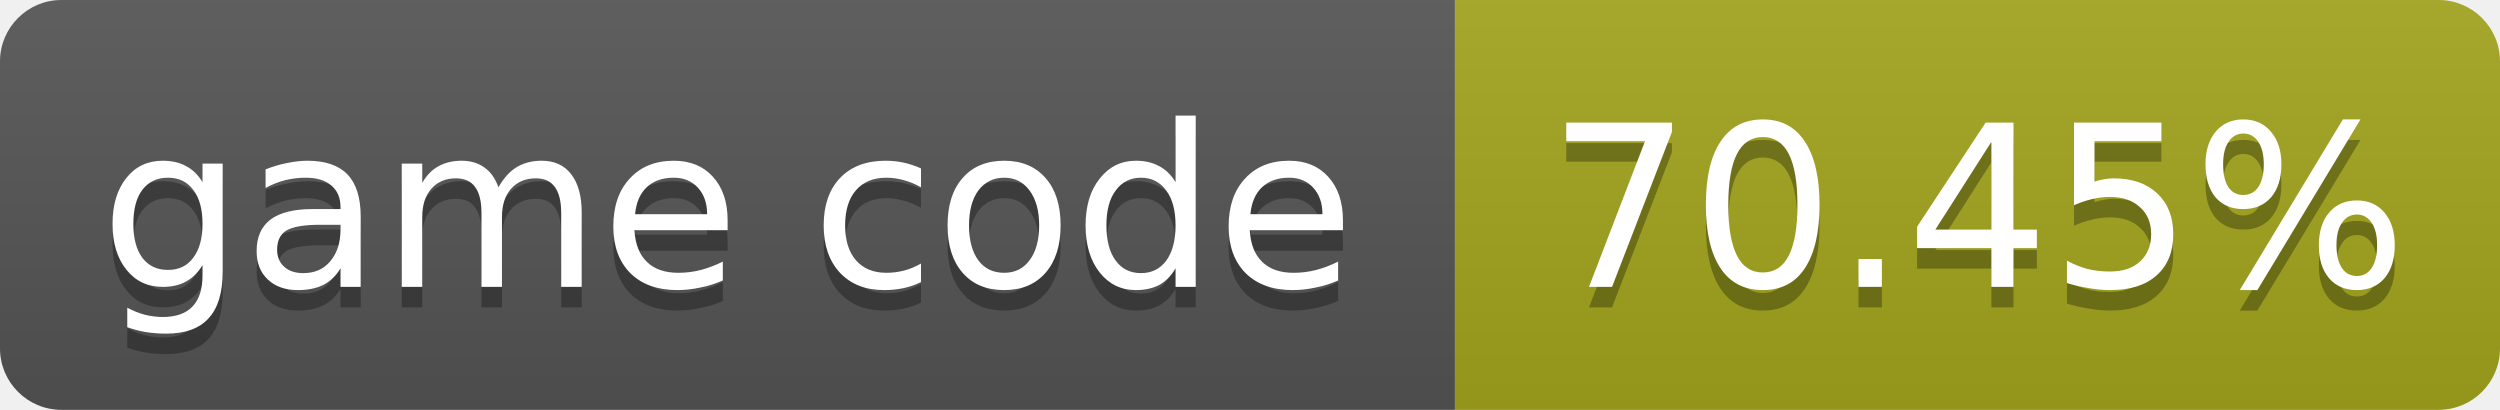
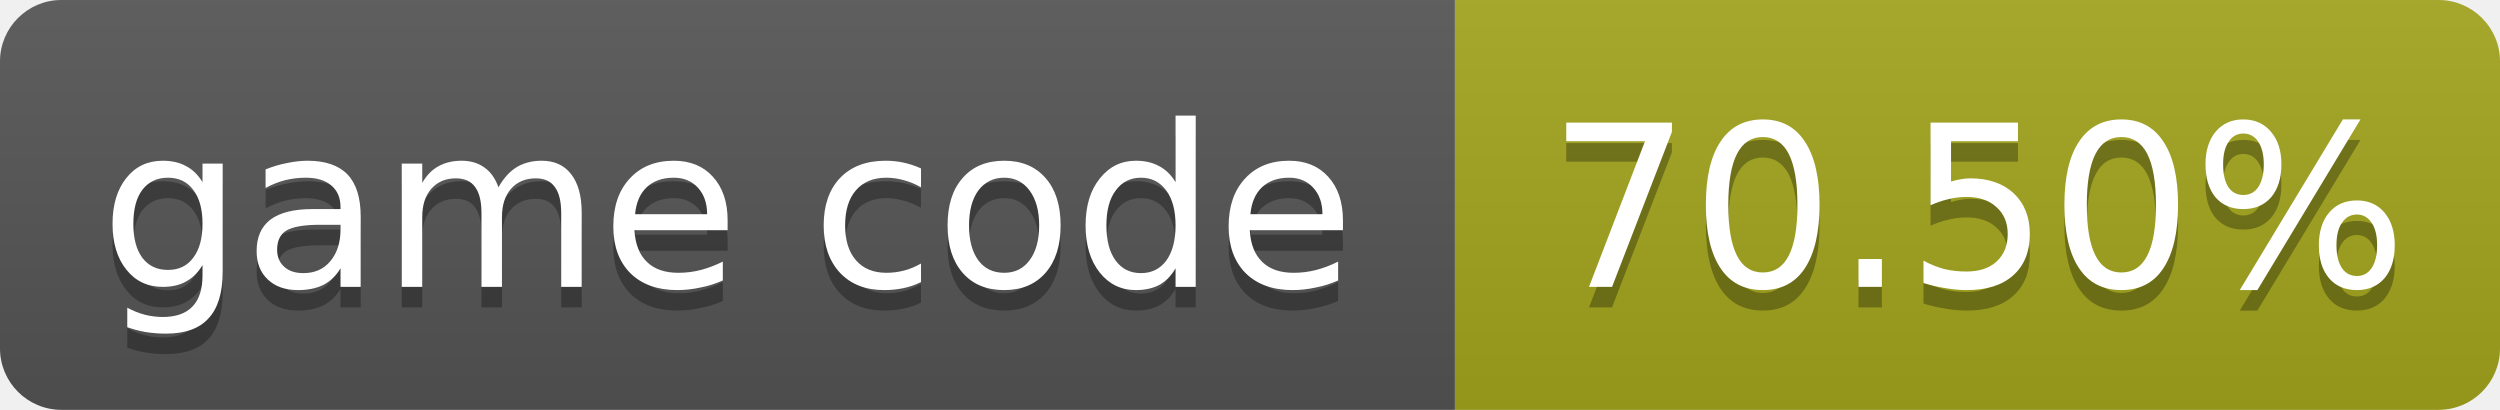
- <svg xmlns="http://www.w3.org/2000/svg" width="122" height="20" role="img" aria-label="game code: 70.45%">
+ <svg xmlns="http://www.w3.org/2000/svg" width="122" height="20" role="img" aria-label="game code: 70.50%">
  <linearGradient id="s" x2="0" y2="100%">
    <stop offset="0" stop-color="#bbb" stop-opacity=".1" />
    <stop offset="1" stop-opacity=".1" />
  </linearGradient>
  <clipPath id="r">
    <rect width="122" height="20" rx="3" fill="#fff" />
  </clipPath>
  <g clip-path="url(#r)">
    <rect width="71" height="20" fill="#555" />
    <rect x="71" width="51" height="20" fill="#a4a61d" />
    <rect width="122" height="20" fill="url(#s)" />
  </g>
  <g fill="#fff" text-anchor="middle" font-family="Verdana,Geneva,DejaVu Sans,sans-serif" font-size="11">
    <text x="35.5" y="15" fill="#010101" fill-opacity=".3">game code</text>
    <text x="35.5" y="14">game code</text>
-     <text x="96.5" y="15" fill="#010101" fill-opacity=".3">70.45%</text>
-     <text x="96.5" y="14">70.45%</text>
+     <text x="96.5" y="15" fill="#010101" fill-opacity=".3">70.50%</text>
+     <text x="96.5" y="14">70.50%</text>
  </g>
</svg>
